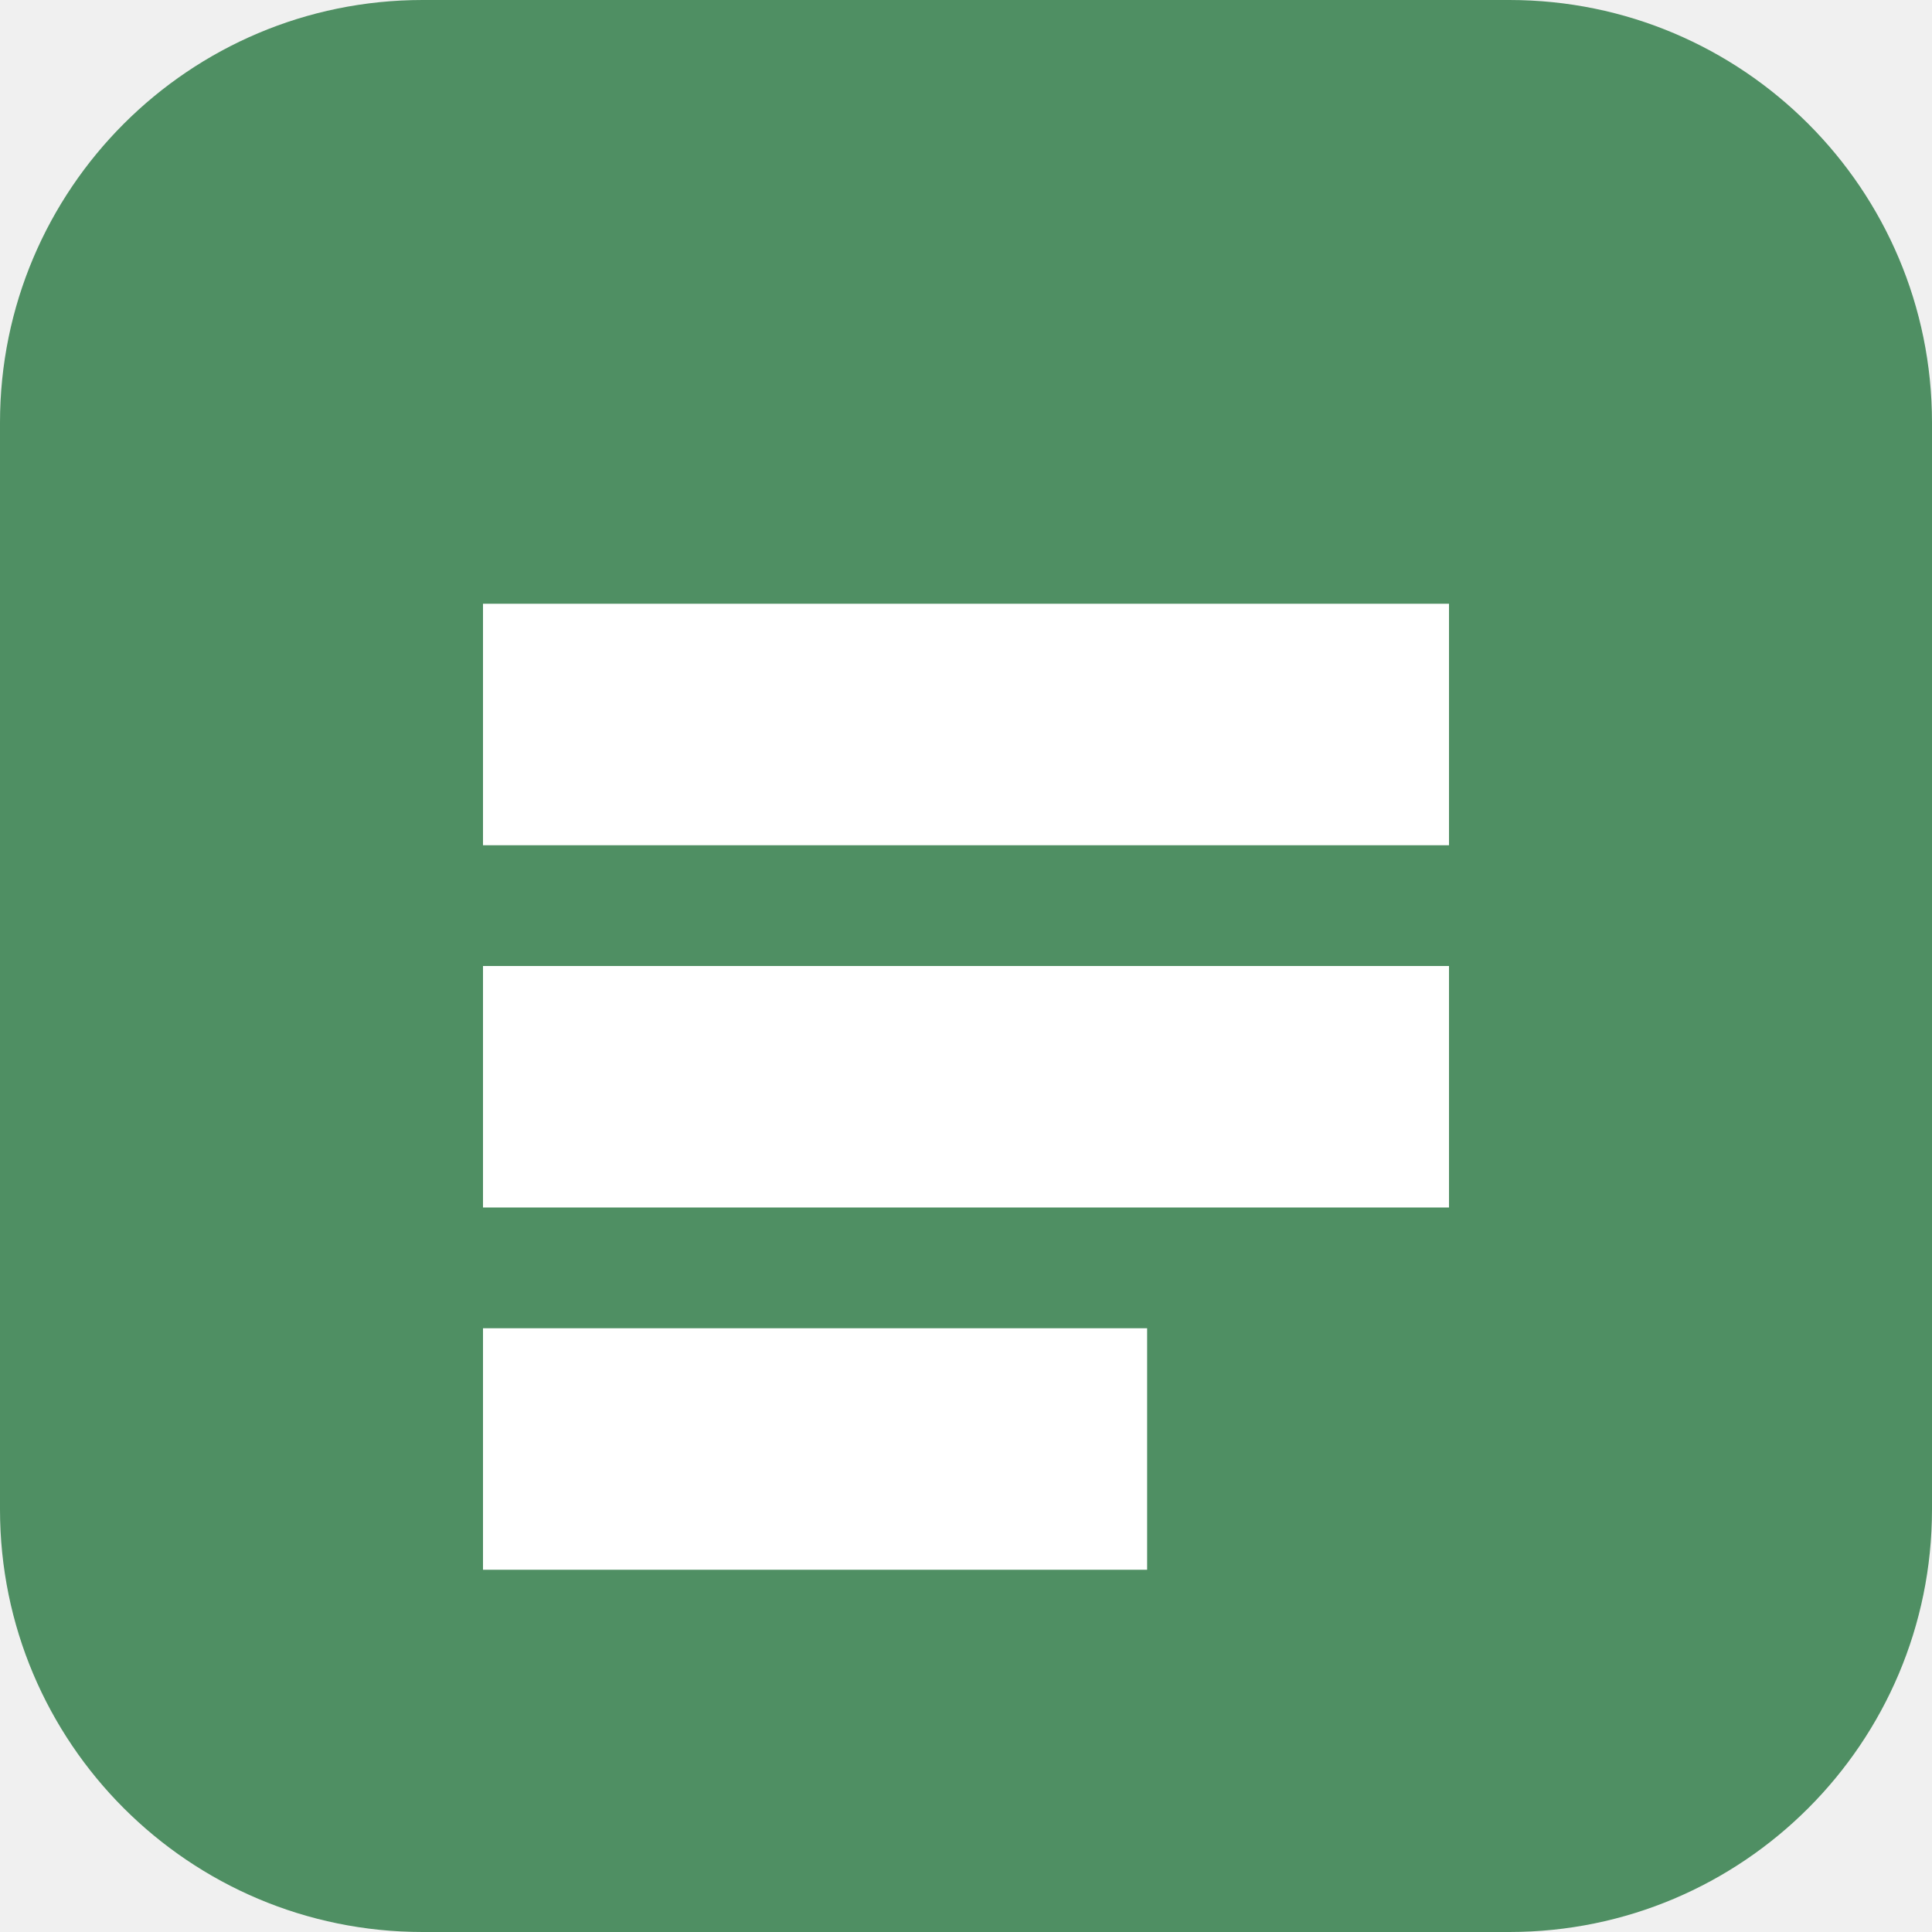
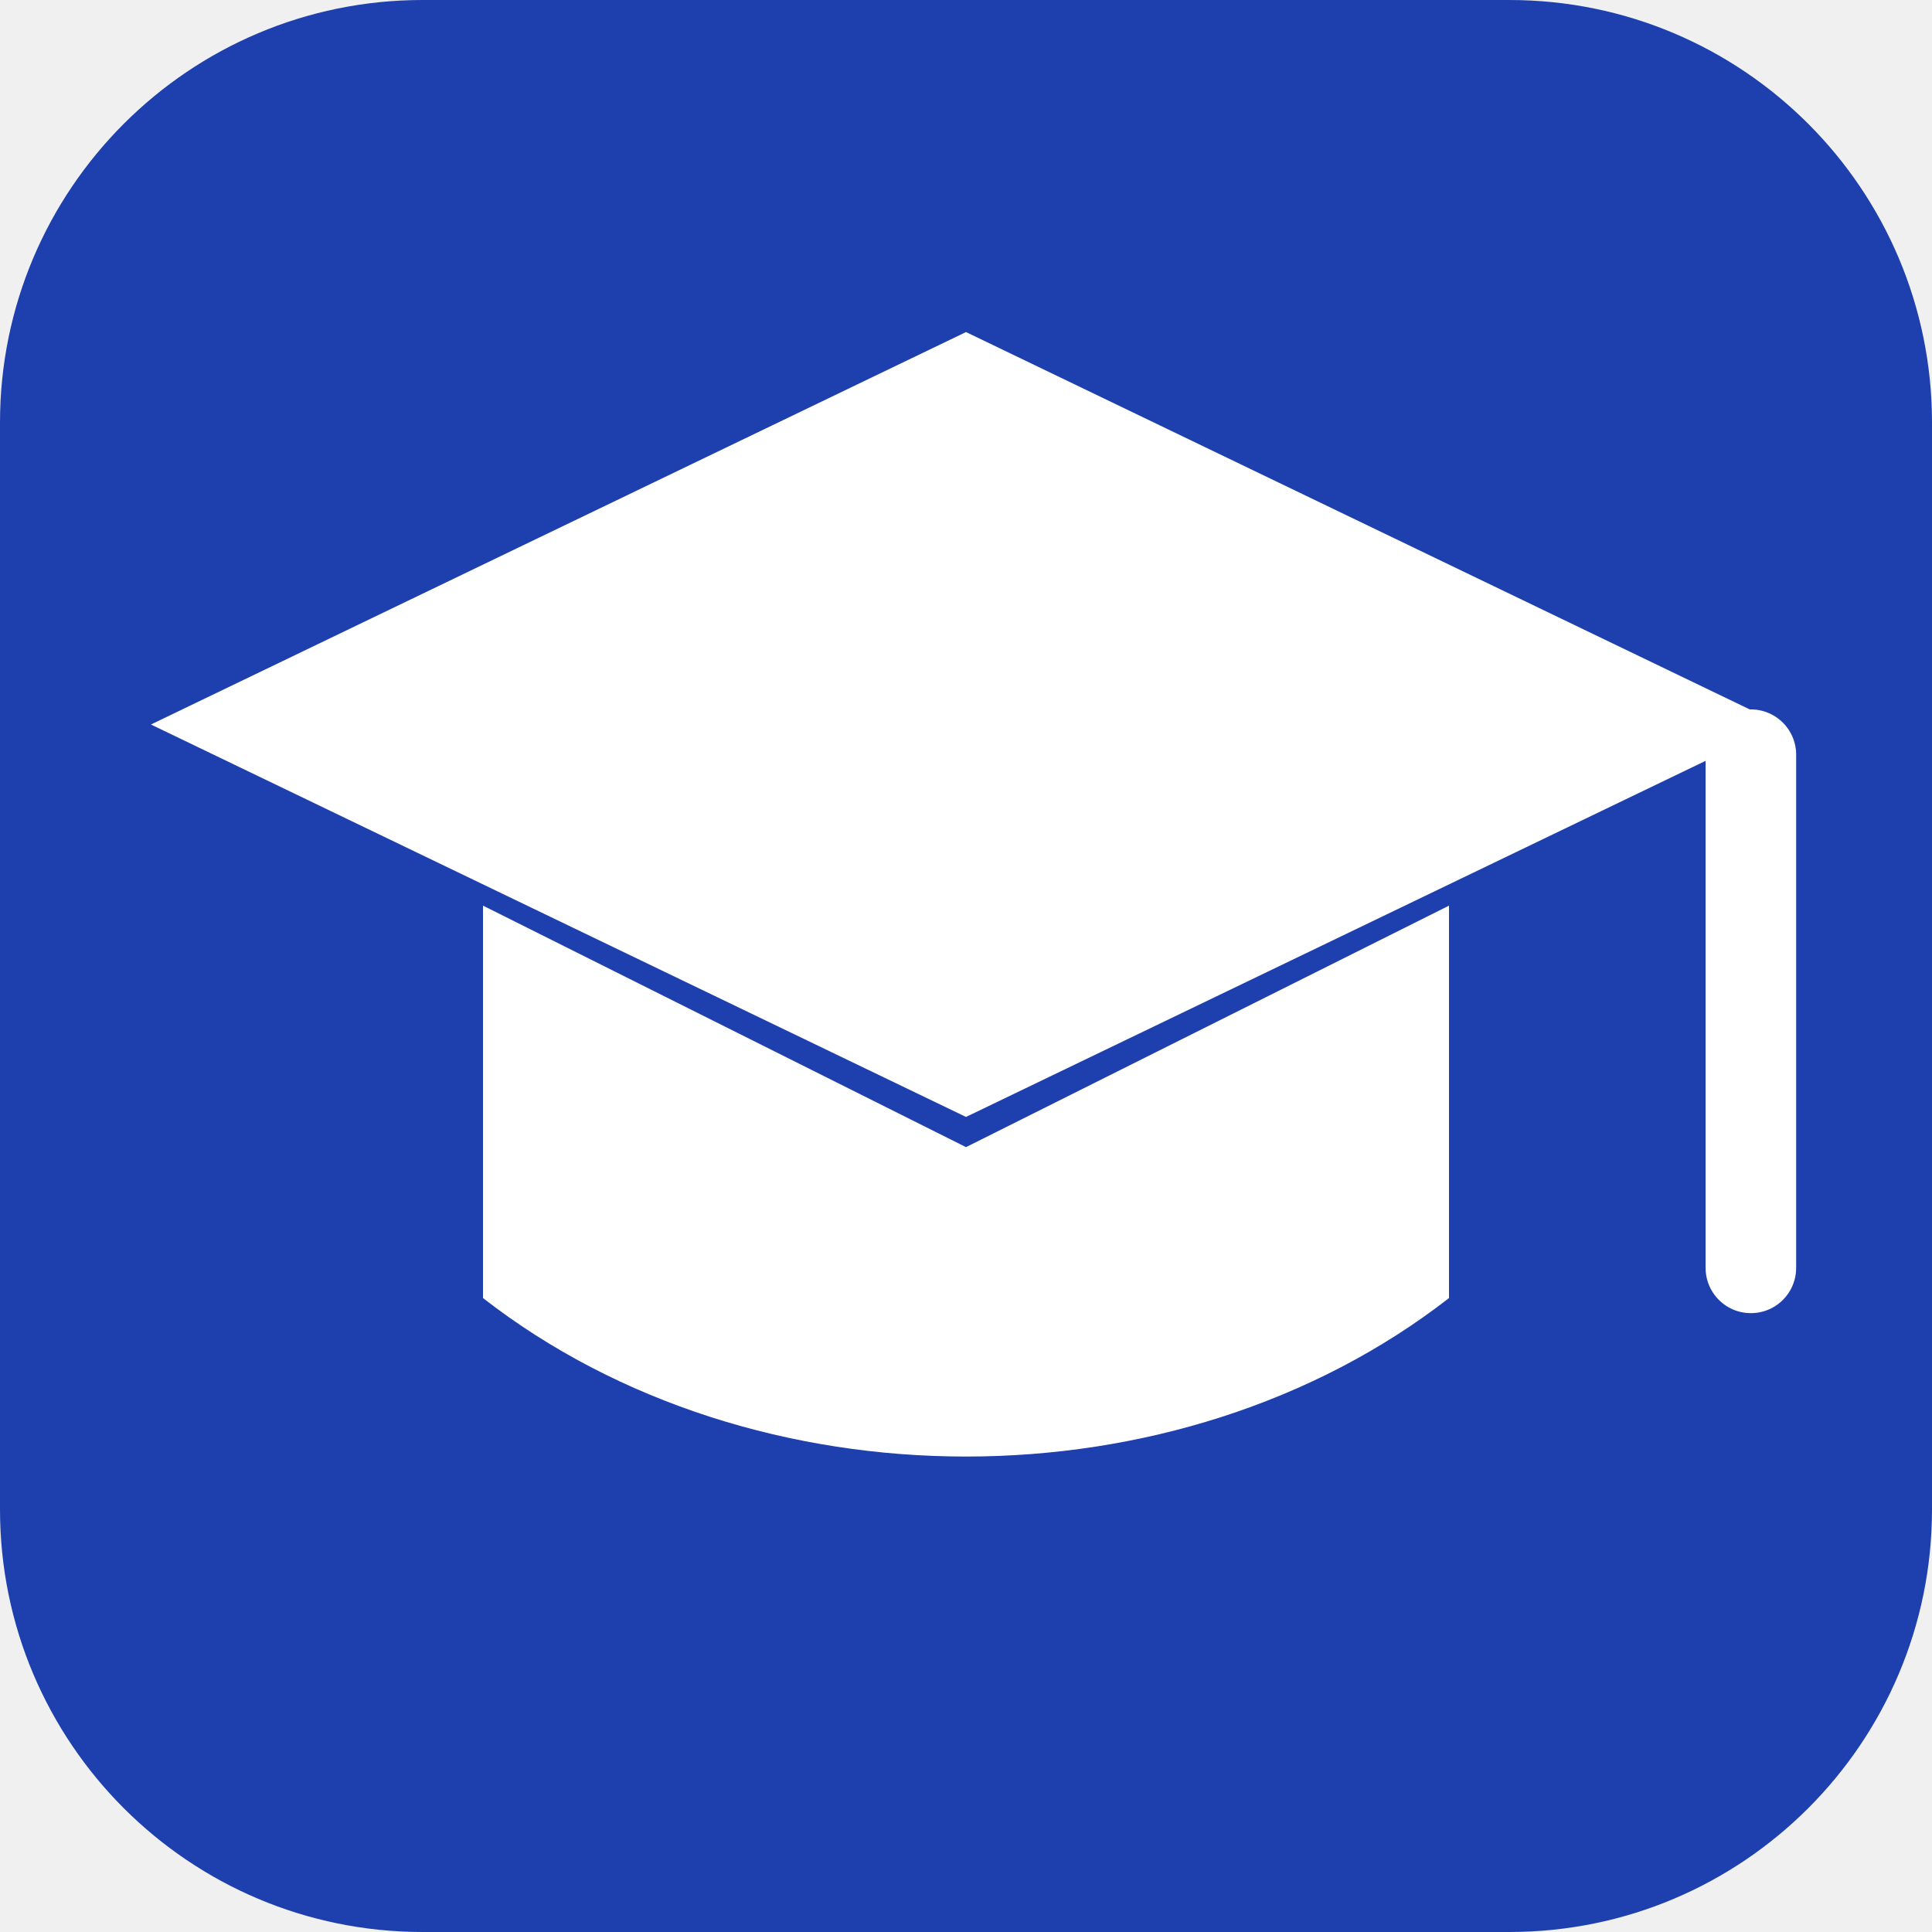
<svg xmlns="http://www.w3.org/2000/svg" viewBox="0 0 64 64">
-   <rect width="64" height="64" rx="14" fill="#4f8f63" />
-   <path d="M16 20h32v8H16zm0 12h32v8H16zm0 12h22v8H16z" fill="white" />
+   <rect width="64" height="64" rx="14" fill="#1e40af" />
+   <path d="m5 24 27-13 27 13-27 13L5 24Z" fill="#fff" />
+   <path d="M16 30v13c9 7 23 7 32 0V30L32 38 16 30Z" fill="#fff" />
+   <path d="M58 25v17" stroke="#fff" stroke-width="3" stroke-linecap="round" />
</svg>
